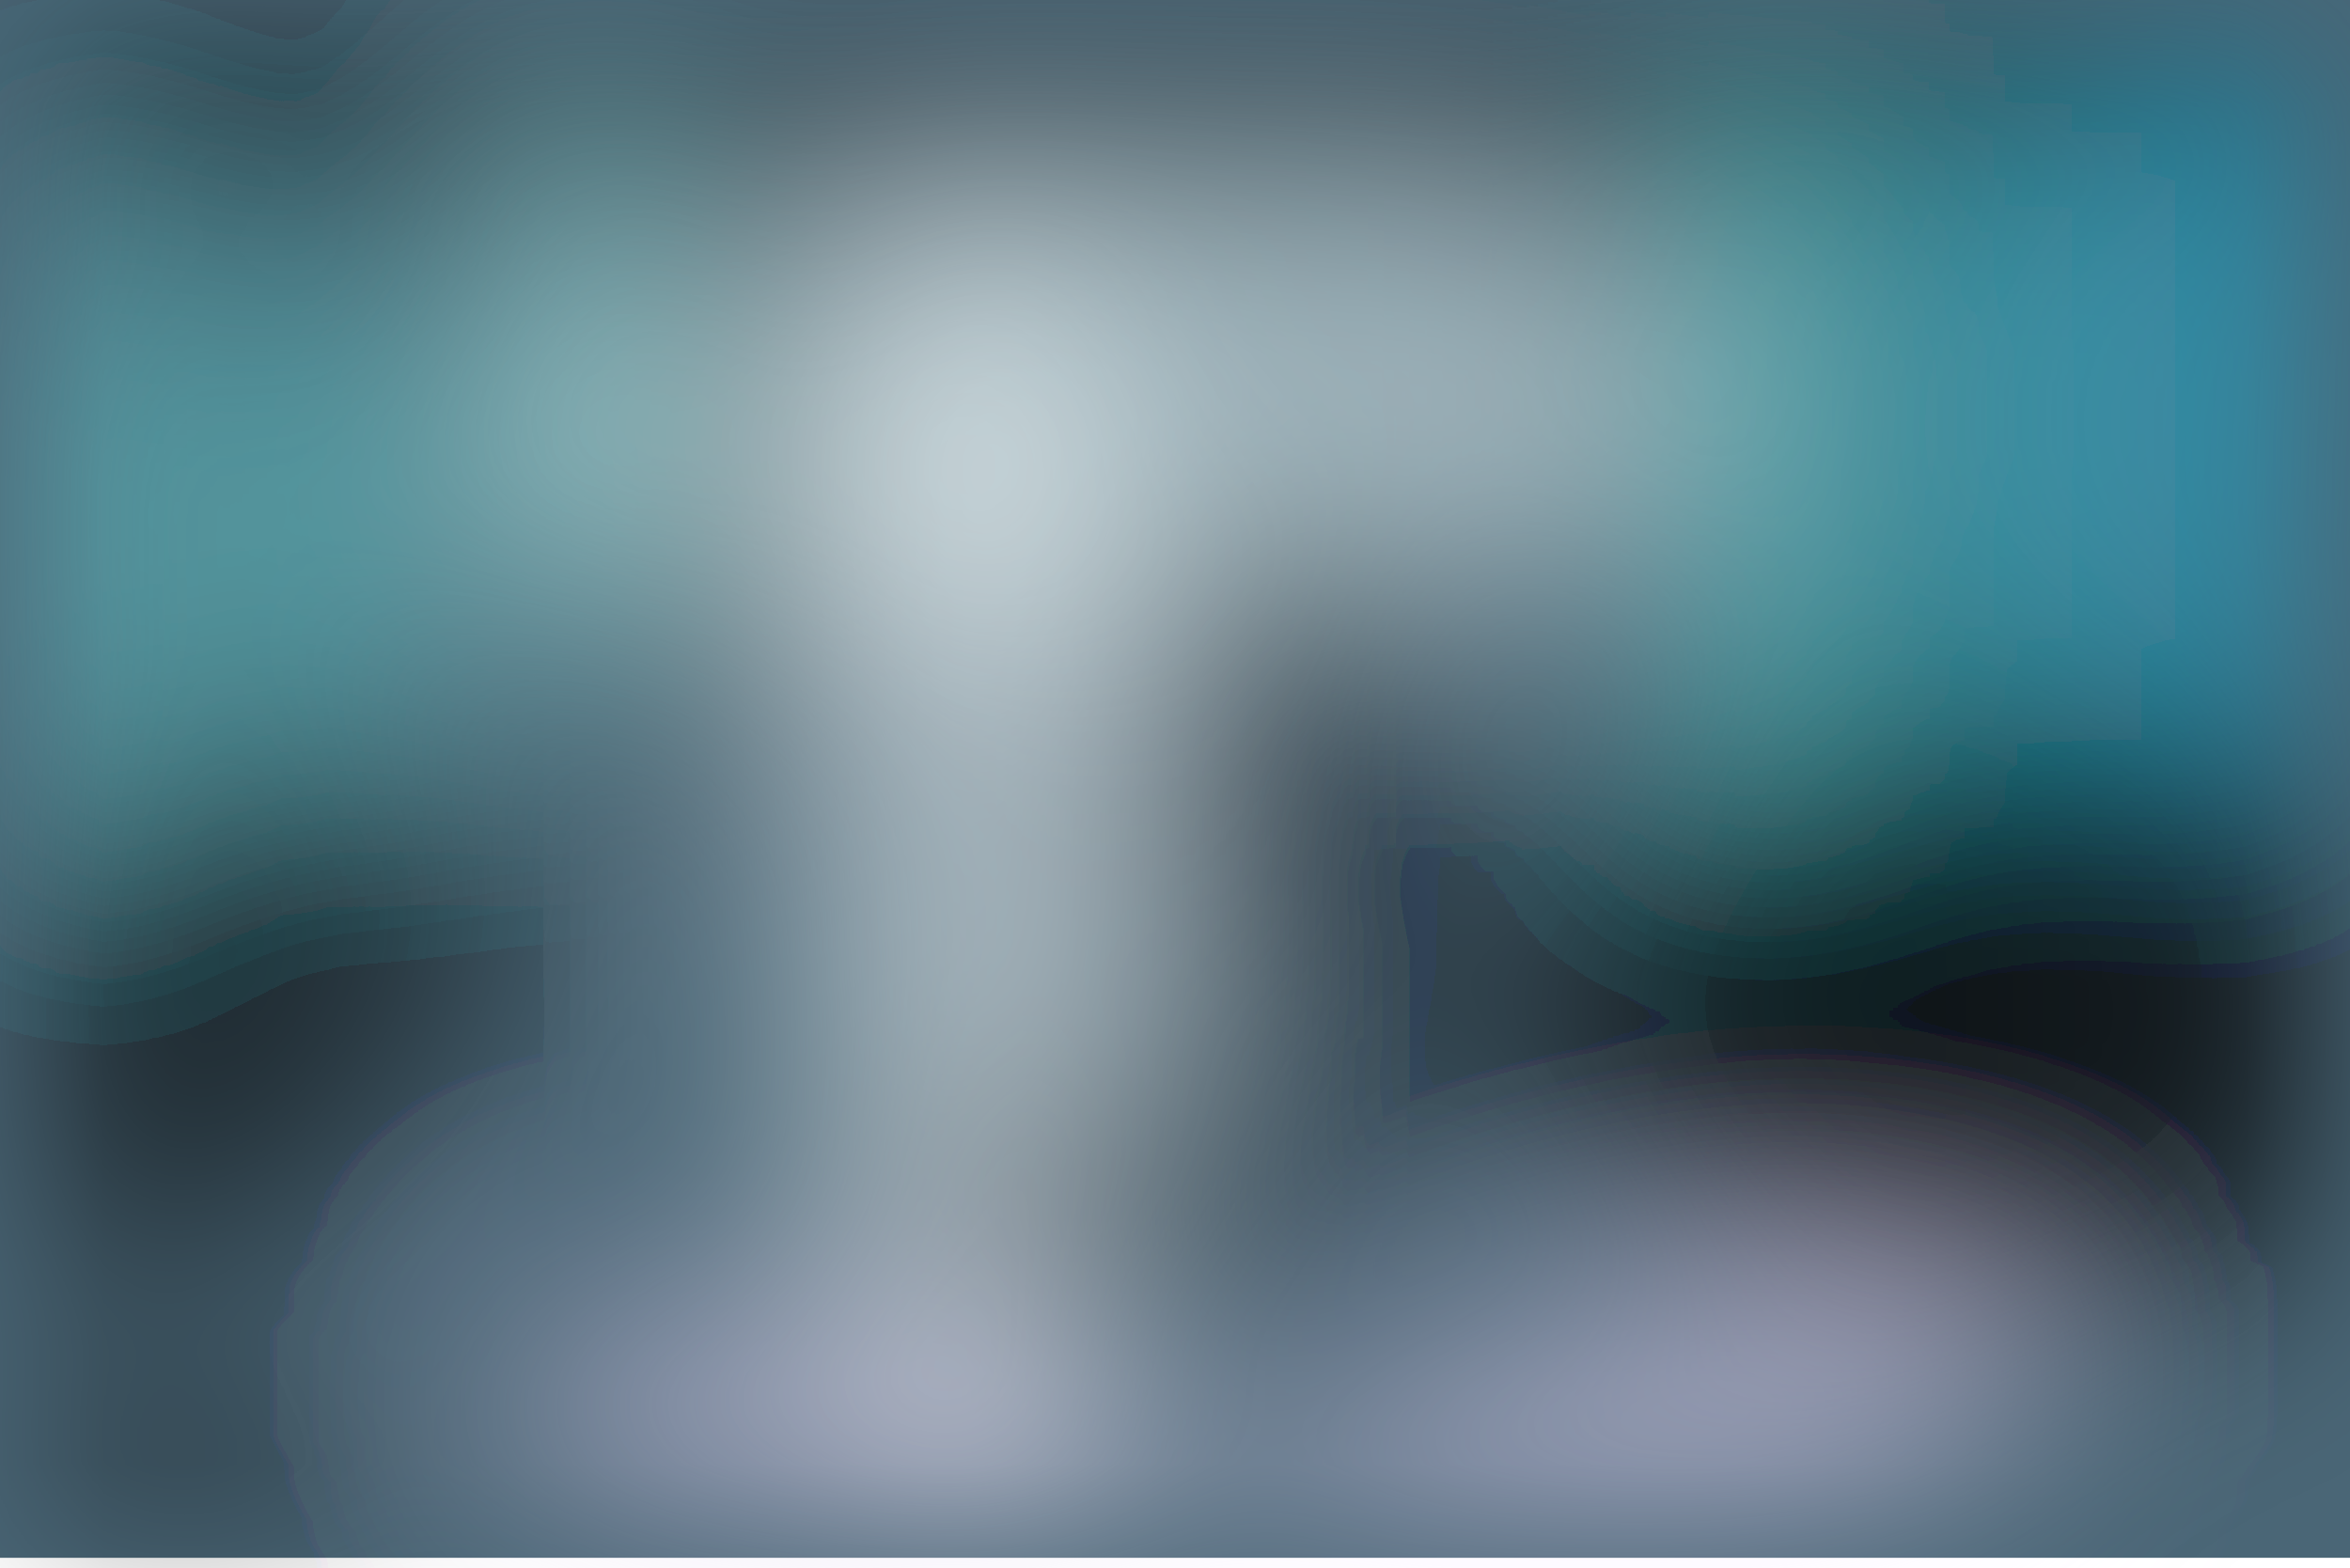
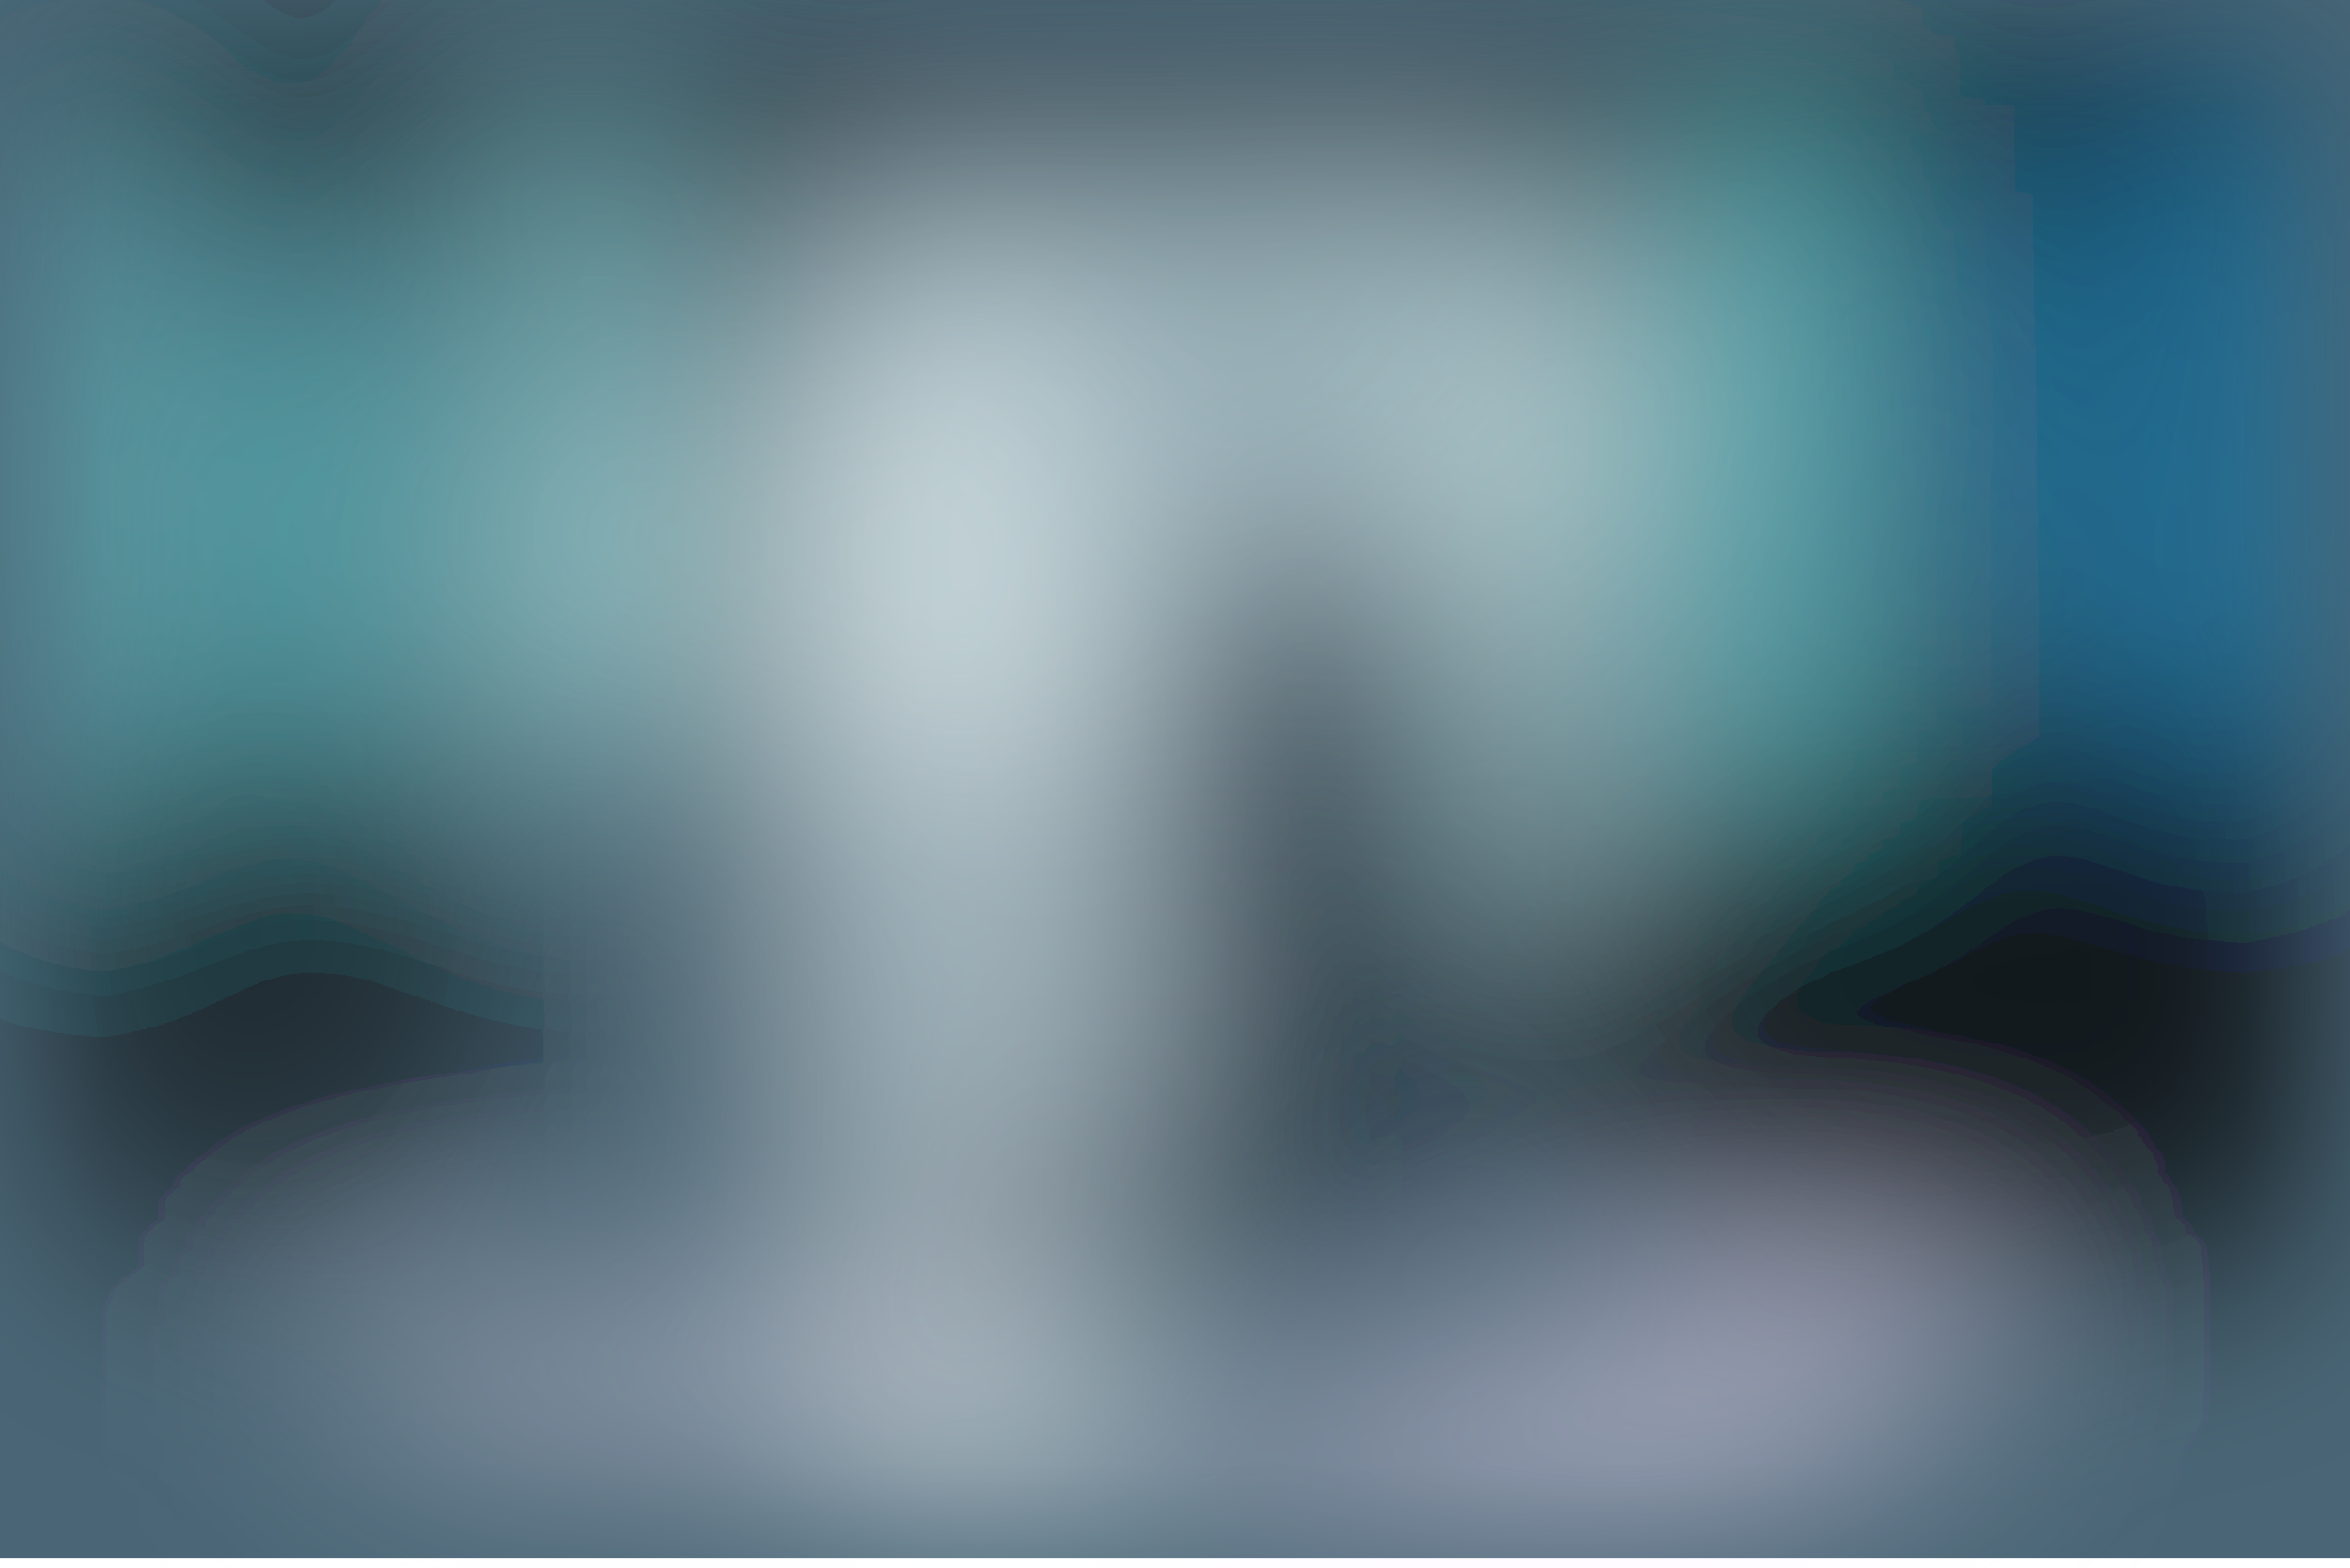
<svg xmlns="http://www.w3.org/2000/svg" viewBox="0 0 700 467">
  <filter id="b">
    <feGaussianBlur stdDeviation="12" />
  </filter>
  <path fill="#4a6676" d="M0 0h700v464H0z" />
  <g filter="url(#b)" transform="translate(1.4 1.4) scale(2.73438)" fill-opacity=".5">
-     <ellipse fill="#f3ffff" rx="1" ry="1" transform="matrix(73.60806 -2.18464 .72668 24.48442 122 45.3)" />
-     <ellipse fill="#feffff" cx="106" cy="100" rx="20" ry="79" />
-     <ellipse cx="218" cy="107" rx="38" ry="38" />
-     <ellipse rx="1" ry="1" transform="rotate(-34.6 186.3 18.1) scale(38.32109 24.37697)" />
-     <ellipse cx="132" cy="6" rx="150" ry="16" />
-     <ellipse fill="#f4e1ff" rx="1" ry="1" transform="matrix(44.8515 -11.92343 4.1593 15.64571 178 156.6)" />
-     <path d="M70.4 21.1l12-.2 1.2 64-12 .2z" />
-     <ellipse cx="181" cy="51" rx="4" ry="92" />
-     <ellipse fill="#00000b" rx="1" ry="1" transform="matrix(16.33342 -.12928 .25683 32.44816 140 87.7)" />
-     <ellipse fill="#dfcfec" rx="1" ry="1" transform="matrix(8.83397 -18.77314 45.78238 21.54355 101 167.2)" />
-     <path fill="#6ff" d="M185 8h14v78h-14z" />
-     <ellipse fill="#7affff" cx="5" cy="56" rx="10" ry="35" />
-     <ellipse cx="20" cy="48" rx="6" ry="89" />
-     <ellipse fill="#00d0ff" cx="244" cy="41" rx="8" ry="44" />
-     <ellipse fill="#abffff" rx="1" ry="1" transform="matrix(.76127 -36.32436 8.15852 .17098 63.5 42.5)" />
-     <ellipse cx="235" cy="111" rx="79" ry="27" />
-     <path fill="#76ffff" d="M27 31h15v48H27z" />
-     <path fill="#00000d" d="M103 122h47v16h-47z" />
-     <path fill="#2ce9ff" d="M212 14h15v66h-15z" />
-     <ellipse cx="6" cy="162" rx="39" ry="10" />
-     <path d="M44 17.3l12 .4-2 53-12-.4zM200 0h12v132h-12z" />
+     <ellipse fill="#efffff" rx="1" ry="1" transform="rotate(-10.2 354.6 -654) scale(69.67573 29.31777)" />
+     <ellipse fill="#fbffff" rx="1" ry="1" transform="matrix(-4.51574 -103.4276 19.18863 -.8378 105.7 122.8)" />
+     <ellipse rx="1" ry="1" transform="matrix(-1.48416 -30.0647 67.54289 -3.33428 224.9 108.8)" />
+     <ellipse cx="25" cy="108" rx="29" ry="29" />
+     <ellipse fill="#fee9ff" rx="1" ry="1" transform="matrix(-48.52943 16.90589 -4.9983 -14.34795 167 159.5)" />
+     <ellipse cx="134" rx="174" ry="22" />
+     <ellipse cx="77" cy="49" rx="6" ry="92" />
+     <ellipse fill="#001" cx="142" cy="88" rx="19" ry="34" />
+     <ellipse fill="#81ffff" cy="52" rx="15" ry="40" />
+     <path fill="#6effff" d="M184 11h16v74h-16z" />
+     <ellipse fill="#abffff" cx="63" cy="48" rx="9" ry="41" />
+     <ellipse cx="180" cy="36" rx="4" ry="103" />
+     <ellipse fill="#fff1ff" cx="70" cy="150" rx="36" ry="8" />
+     <ellipse fill="#0082c0" rx="1" ry="1" transform="rotate(-126.7 134.3 -38.1) scale(39.50922 33.60785)" />
+     <ellipse rx="1" ry="1" transform="matrix(41.27976 2.38018 -1.7359 30.10609 221.6 106)" />
+     <ellipse cx="48" cy="43" rx="7" ry="86" />
+     <ellipse rx="1" ry="1" transform="matrix(-.23594 -65.5477 5.72217 -.0206 20.5 56.5)" />
+     <path fill="#000b1d" d="M88 136l64 4-4-33z" />
+     <path fill="#72ffff" d="M27 31h16v48H27z" />
+     <ellipse fill="#cdecea" cx="166" cy="65" rx="11" ry="38" />
+     <path d="M224.5 18.5l11.9 87.4-.7-106.2-83-15.7z" />
+     <path d="M211.9 6.9l1.2 74-13 .2-1.2-74z" />
  </g>
</svg>
